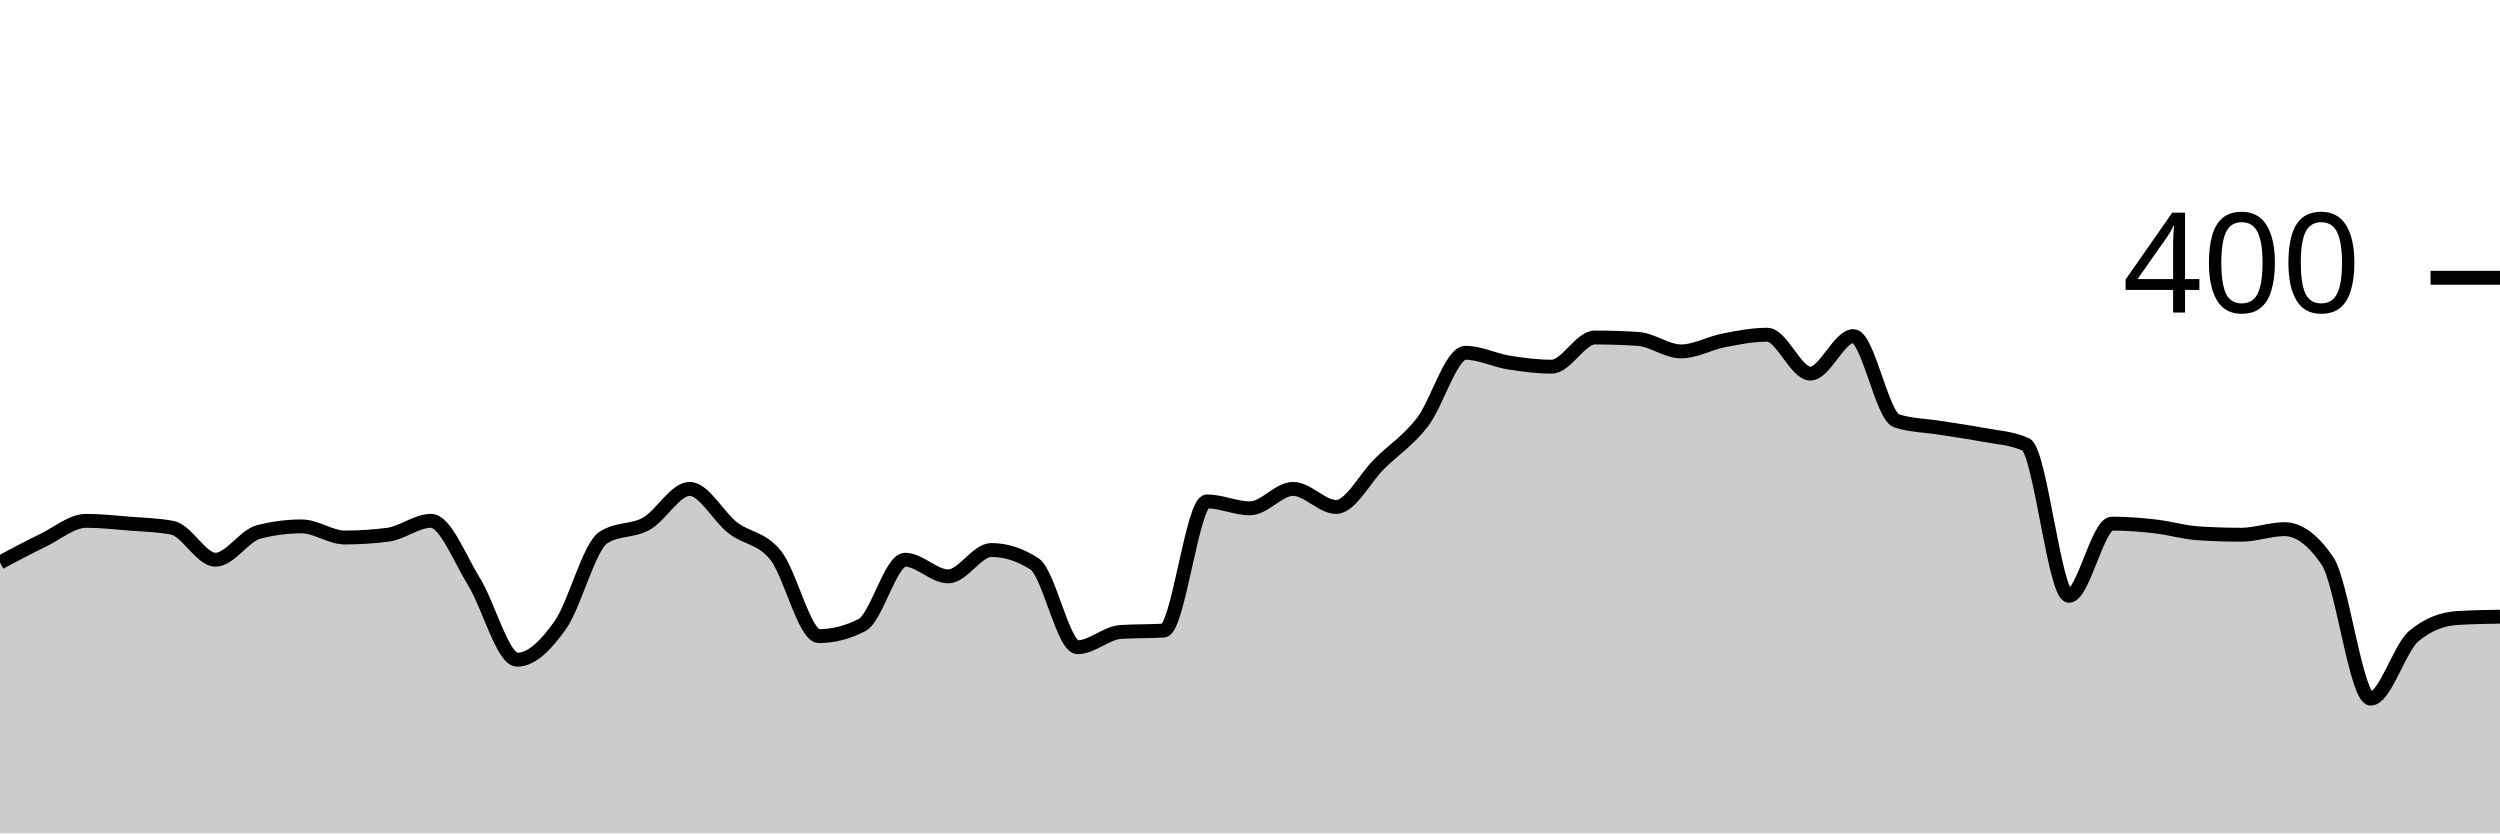
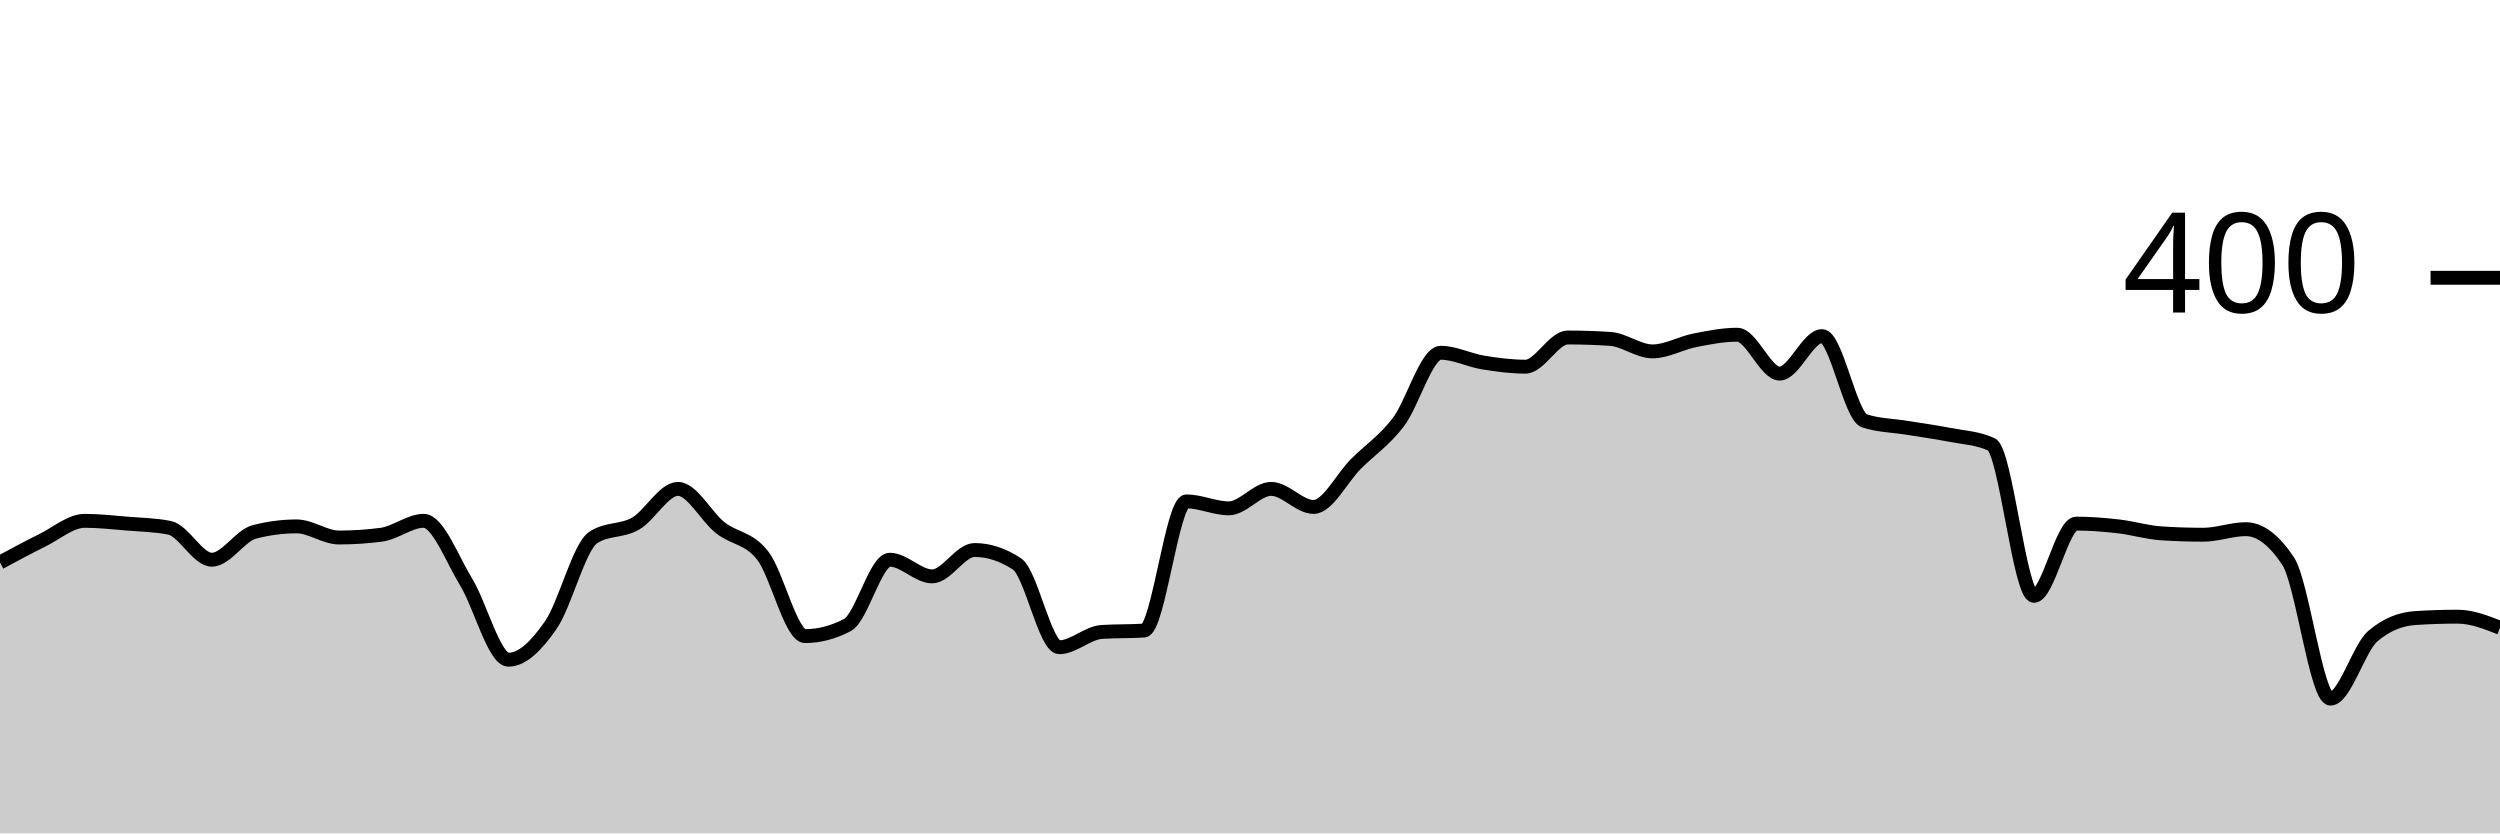
<svg xmlns="http://www.w3.org/2000/svg" viewBox="0 0 180 60">
  <g transform="translate(0,20)">
-     <path class="area" fill="rgba(0, 0, 0, 0.2)" d="M0,20.5C1.034,19.95,2.069,19.4,3.103,18.9C4.138,18.4,5.172,17.5,6.207,17.5C7.241,17.5,8.276,17.617,9.31,17.7C10.345,17.783,11.379,17.8,12.414,18C13.448,18.2,14.483,20.3,15.517,20.3C16.552,20.3,17.586,18.567,18.621,18.3C19.655,18.033,20.69,17.9,21.724,17.9C22.759,17.9,23.793,18.7,24.828,18.7C25.862,18.7,26.897,18.633,27.931,18.5C28.966,18.367,30,17.5,31.034,17.5C32.069,17.5,33.103,20.233,34.138,21.9C35.172,23.567,36.207,27.5,37.241,27.5C38.276,27.5,39.31,26.467,40.345,25C41.379,23.533,42.414,19.367,43.448,18.7C44.483,18.033,45.517,18.283,46.552,17.7C47.586,17.117,48.621,15.2,49.655,15.2C50.69,15.2,51.724,17.2,52.759,18C53.793,18.8,54.828,18.7,55.862,20C56.897,21.3,57.931,25.8,58.966,25.8C60,25.8,61.034,25.533,62.069,25C63.103,24.467,64.138,20.3,65.172,20.3C66.207,20.3,67.241,21.5,68.276,21.5C69.31,21.5,70.345,19.6,71.379,19.6C72.414,19.6,73.448,19.933,74.483,20.6C75.517,21.267,76.552,26.6,77.586,26.6C78.621,26.6,79.655,25.567,80.69,25.5C81.724,25.433,82.759,25.467,83.793,25.4C84.828,25.333,85.862,16.1,86.897,16.1C87.931,16.1,88.966,16.6,90,16.6C91.034,16.6,92.069,15.2,93.103,15.2C94.138,15.2,95.172,16.5,96.207,16.5C97.241,16.5,98.276,14.417,99.31,13.4C100.345,12.383,101.379,11.733,102.414,10.4C103.448,9.067,104.483,5.4,105.517,5.4C106.552,5.4,107.586,5.933,108.621,6.1C109.655,6.267,110.69,6.4,111.724,6.4C112.759,6.4,113.793,4.3,114.828,4.3C115.862,4.3,116.897,4.333,117.931,4.4C118.966,4.467,120,5.3,121.034,5.3C122.069,5.3,123.103,4.7,124.138,4.5C125.172,4.3,126.207,4.1,127.241,4.1C128.276,4.1,129.31,6.9,130.345,6.9C131.379,6.9,132.414,4.2,133.448,4.2C134.483,4.2,135.517,9.967,136.552,10.3C137.586,10.633,138.621,10.633,139.655,10.8C140.69,10.967,141.724,11.1,142.759,11.3C143.793,11.5,144.828,11.533,145.862,12C146.897,12.467,147.931,22.9,148.966,22.9C150,22.9,151.034,17.7,152.069,17.7C153.103,17.7,154.138,17.783,155.172,17.9C156.207,18.017,157.241,18.333,158.276,18.4C159.31,18.467,160.345,18.5,161.379,18.5C162.414,18.5,163.448,18.1,164.483,18.1C165.517,18.1,166.552,18.867,167.586,20.4C168.621,21.933,169.655,30.3,170.69,30.3C171.724,30.3,172.759,26.667,173.793,25.8C174.828,24.933,175.862,24.567,176.897,24.5C177.931,24.433,178.966,24.417,180,24.4L180,40C178.966,40,177.931,40,176.897,40C175.862,40,174.828,40,173.793,40C172.759,40,171.724,40,170.69,40C169.655,40,168.621,40,167.586,40C166.552,40,165.517,40,164.483,40C163.448,40,162.414,40,161.379,40C160.345,40,159.31,40,158.276,40C157.241,40,156.207,40,155.172,40C154.138,40,153.103,40,152.069,40C151.034,40,150,40,148.966,40C147.931,40,146.897,40,145.862,40C144.828,40,143.793,40,142.759,40C141.724,40,140.69,40,139.655,40C138.621,40,137.586,40,136.552,40C135.517,40,134.483,40,133.448,40C132.414,40,131.379,40,130.345,40C129.31,40,128.276,40,127.241,40C126.207,40,125.172,40,124.138,40C123.103,40,122.069,40,121.034,40C120,40,118.966,40,117.931,40C116.897,40,115.862,40,114.828,40C113.793,40,112.759,40,111.724,40C110.69,40,109.655,40,108.621,40C107.586,40,106.552,40,105.517,40C104.483,40,103.448,40,102.414,40C101.379,40,100.345,40,99.31,40C98.276,40,97.241,40,96.207,40C95.172,40,94.138,40,93.103,40C92.069,40,91.034,40,90,40C88.966,40,87.931,40,86.897,40C85.862,40,84.828,40,83.793,40C82.759,40,81.724,40,80.69,40C79.655,40,78.621,40,77.586,40C76.552,40,75.517,40,74.483,40C73.448,40,72.414,40,71.379,40C70.345,40,69.31,40,68.276,40C67.241,40,66.207,40,65.172,40C64.138,40,63.103,40,62.069,40C61.034,40,60,40,58.966,40C57.931,40,56.897,40,55.862,40C54.828,40,53.793,40,52.759,40C51.724,40,50.69,40,49.655,40C48.621,40,47.586,40,46.552,40C45.517,40,44.483,40,43.448,40C42.414,40,41.379,40,40.345,40C39.31,40,38.276,40,37.241,40C36.207,40,35.172,40,34.138,40C33.103,40,32.069,40,31.034,40C30,40,28.966,40,27.931,40C26.897,40,25.862,40,24.828,40C23.793,40,22.759,40,21.724,40C20.69,40,19.655,40,18.621,40C17.586,40,16.552,40,15.517,40C14.483,40,13.448,40,12.414,40C11.379,40,10.345,40,9.31,40C8.276,40,7.241,40,6.207,40C5.172,40,4.138,40,3.103,40C2.069,40,1.034,40,0,40Z" />
-     <path class="line" stroke="black" fill="none" d="M0,20.5C1.034,19.95,2.069,19.4,3.103,18.9C4.138,18.4,5.172,17.5,6.207,17.5C7.241,17.5,8.276,17.617,9.31,17.7C10.345,17.783,11.379,17.8,12.414,18C13.448,18.2,14.483,20.3,15.517,20.3C16.552,20.3,17.586,18.567,18.621,18.3C19.655,18.033,20.69,17.9,21.724,17.9C22.759,17.9,23.793,18.7,24.828,18.7C25.862,18.7,26.897,18.633,27.931,18.5C28.966,18.367,30,17.5,31.034,17.5C32.069,17.5,33.103,20.233,34.138,21.9C35.172,23.567,36.207,27.5,37.241,27.5C38.276,27.5,39.31,26.467,40.345,25C41.379,23.533,42.414,19.367,43.448,18.7C44.483,18.033,45.517,18.283,46.552,17.7C47.586,17.117,48.621,15.2,49.655,15.2C50.69,15.2,51.724,17.2,52.759,18C53.793,18.8,54.828,18.7,55.862,20C56.897,21.3,57.931,25.8,58.966,25.8C60,25.8,61.034,25.533,62.069,25C63.103,24.467,64.138,20.3,65.172,20.3C66.207,20.3,67.241,21.5,68.276,21.5C69.31,21.5,70.345,19.6,71.379,19.6C72.414,19.6,73.448,19.933,74.483,20.6C75.517,21.267,76.552,26.6,77.586,26.6C78.621,26.6,79.655,25.567,80.69,25.5C81.724,25.433,82.759,25.467,83.793,25.4C84.828,25.333,85.862,16.1,86.897,16.1C87.931,16.1,88.966,16.6,90,16.6C91.034,16.6,92.069,15.2,93.103,15.2C94.138,15.2,95.172,16.5,96.207,16.5C97.241,16.5,98.276,14.417,99.31,13.4C100.345,12.383,101.379,11.733,102.414,10.4C103.448,9.067,104.483,5.4,105.517,5.4C106.552,5.4,107.586,5.933,108.621,6.1C109.655,6.267,110.69,6.4,111.724,6.4C112.759,6.4,113.793,4.3,114.828,4.3C115.862,4.3,116.897,4.333,117.931,4.4C118.966,4.467,120,5.3,121.034,5.3C122.069,5.3,123.103,4.7,124.138,4.5C125.172,4.3,126.207,4.1,127.241,4.1C128.276,4.1,129.31,6.9,130.345,6.9C131.379,6.9,132.414,4.2,133.448,4.2C134.483,4.2,135.517,9.967,136.552,10.3C137.586,10.633,138.621,10.633,139.655,10.8C140.69,10.967,141.724,11.1,142.759,11.3C143.793,11.5,144.828,11.533,145.862,12C146.897,12.467,147.931,22.9,148.966,22.9C150,22.9,151.034,17.7,152.069,17.7C153.103,17.7,154.138,17.783,155.172,17.9C156.207,18.017,157.241,18.333,158.276,18.4C159.31,18.467,160.345,18.5,161.379,18.5C162.414,18.5,163.448,18.1,164.483,18.1C165.517,18.1,166.552,18.867,167.586,20.4C168.621,21.933,169.655,30.3,170.69,30.3C171.724,30.3,172.759,26.667,173.793,25.8C174.828,24.933,175.862,24.567,176.897,24.5C177.931,24.433,178.966,24.417,180,24.4" />
+     <path class="area" fill="rgba(0, 0, 0, 0.2)" d="M0,20.5C1.017,19.95,2.034,19.4,3.051,18.9C4.068,18.4,5.085,17.5,6.102,17.5C7.119,17.5,8.136,17.617,9.153,17.7C10.169,17.783,11.186,17.8,12.203,18C13.22,18.2,14.237,20.3,15.254,20.3C16.271,20.3,17.288,18.567,18.305,18.3C19.322,18.033,20.339,17.9,21.356,17.9C22.373,17.9,23.39,18.7,24.407,18.7C25.424,18.7,26.441,18.633,27.458,18.5C28.475,18.367,29.492,17.5,30.508,17.5C31.525,17.5,32.542,20.233,33.559,21.9C34.576,23.567,35.593,27.5,36.61,27.5C37.627,27.5,38.644,26.467,39.661,25C40.678,23.533,41.695,19.367,42.712,18.7C43.729,18.033,44.746,18.283,45.763,17.7C46.78,17.117,47.797,15.2,48.814,15.2C49.831,15.2,50.847,17.2,51.864,18C52.881,18.8,53.898,18.7,54.915,20C55.932,21.3,56.949,25.8,57.966,25.8C58.983,25.8,60,25.533,61.017,25C62.034,24.467,63.051,20.3,64.068,20.3C65.085,20.3,66.102,21.5,67.119,21.5C68.136,21.5,69.153,19.6,70.169,19.6C71.186,19.6,72.203,19.933,73.22,20.6C74.237,21.267,75.254,26.6,76.271,26.6C77.288,26.6,78.305,25.567,79.322,25.5C80.339,25.433,81.356,25.467,82.373,25.4C83.39,25.333,84.407,16.1,85.424,16.1C86.441,16.1,87.458,16.6,88.475,16.6C89.492,16.6,90.508,15.2,91.525,15.2C92.542,15.2,93.559,16.5,94.576,16.5C95.593,16.5,96.61,14.417,97.627,13.4C98.644,12.383,99.661,11.733,100.678,10.4C101.695,9.067,102.712,5.4,103.729,5.4C104.746,5.4,105.763,5.933,106.78,6.1C107.797,6.267,108.814,6.4,109.831,6.4C110.847,6.4,111.864,4.3,112.881,4.3C113.898,4.3,114.915,4.333,115.932,4.4C116.949,4.467,117.966,5.3,118.983,5.3C120,5.3,121.017,4.7,122.034,4.5C123.051,4.3,124.068,4.1,125.085,4.1C126.102,4.1,127.119,6.9,128.136,6.9C129.153,6.9,130.169,4.2,131.186,4.2C132.203,4.2,133.22,9.967,134.237,10.3C135.254,10.633,136.271,10.633,137.288,10.8C138.305,10.967,139.322,11.1,140.339,11.3C141.356,11.5,142.373,11.533,143.39,12C144.407,12.467,145.424,22.9,146.441,22.9C147.458,22.9,148.475,17.7,149.492,17.7C150.508,17.7,151.525,17.783,152.542,17.9C153.559,18.017,154.576,18.333,155.593,18.4C156.61,18.467,157.627,18.5,158.644,18.5C159.661,18.5,160.678,18.1,161.695,18.1C162.712,18.1,163.729,18.867,164.746,20.4C165.763,21.933,166.78,30.3,167.797,30.3C168.814,30.3,169.831,26.667,170.847,25.8C171.864,24.933,172.881,24.567,173.898,24.5C174.915,24.433,175.932,24.4,176.949,24.4C177.966,24.4,178.983,24.8,180,25.2L180,40C178.983,40,177.966,40,176.949,40C175.932,40,174.915,40,173.898,40C172.881,40,171.864,40,170.847,40C169.831,40,168.814,40,167.797,40C166.78,40,165.763,40,164.746,40C163.729,40,162.712,40,161.695,40C160.678,40,159.661,40,158.644,40C157.627,40,156.61,40,155.593,40C154.576,40,153.559,40,152.542,40C151.525,40,150.508,40,149.492,40C148.475,40,147.458,40,146.441,40C145.424,40,144.407,40,143.39,40C142.373,40,141.356,40,140.339,40C139.322,40,138.305,40,137.288,40C136.271,40,135.254,40,134.237,40C133.22,40,132.203,40,131.186,40C130.169,40,129.153,40,128.136,40C127.119,40,126.102,40,125.085,40C124.068,40,123.051,40,122.034,40C121.017,40,120,40,118.983,40C117.966,40,116.949,40,115.932,40C114.915,40,113.898,40,112.881,40C111.864,40,110.847,40,109.831,40C108.814,40,107.797,40,106.78,40C105.763,40,104.746,40,103.729,40C102.712,40,101.695,40,100.678,40C99.661,40,98.644,40,97.627,40C96.61,40,95.593,40,94.576,40C93.559,40,92.542,40,91.525,40C90.508,40,89.492,40,88.475,40C87.458,40,86.441,40,85.424,40C84.407,40,83.39,40,82.373,40C81.356,40,80.339,40,79.322,40C78.305,40,77.288,40,76.271,40C75.254,40,74.237,40,73.22,40C72.203,40,71.186,40,70.169,40C69.153,40,68.136,40,67.119,40C66.102,40,65.085,40,64.068,40C63.051,40,62.034,40,61.017,40C60,40,58.983,40,57.966,40C56.949,40,55.932,40,54.915,40C53.898,40,52.881,40,51.864,40C50.847,40,49.831,40,48.814,40C47.797,40,46.78,40,45.763,40C44.746,40,43.729,40,42.712,40C41.695,40,40.678,40,39.661,40C38.644,40,37.627,40,36.61,40C35.593,40,34.576,40,33.559,40C32.542,40,31.525,40,30.508,40C29.492,40,28.475,40,27.458,40C26.441,40,25.424,40,24.407,40C23.39,40,22.373,40,21.356,40C20.339,40,19.322,40,18.305,40C17.288,40,16.271,40,15.254,40C14.237,40,13.22,40,12.203,40C11.186,40,10.169,40,9.153,40C8.136,40,7.119,40,6.102,40C5.085,40,4.068,40,3.051,40C2.034,40,1.017,40,0,40Z" />
+     <path class="line" stroke="black" fill="none" d="M0,20.5C1.017,19.95,2.034,19.4,3.051,18.9C4.068,18.4,5.085,17.5,6.102,17.5C7.119,17.5,8.136,17.617,9.153,17.7C10.169,17.783,11.186,17.8,12.203,18C13.22,18.2,14.237,20.3,15.254,20.3C16.271,20.3,17.288,18.567,18.305,18.3C19.322,18.033,20.339,17.9,21.356,17.9C22.373,17.9,23.39,18.7,24.407,18.7C25.424,18.7,26.441,18.633,27.458,18.5C28.475,18.367,29.492,17.5,30.508,17.5C31.525,17.5,32.542,20.233,33.559,21.9C34.576,23.567,35.593,27.5,36.61,27.5C37.627,27.5,38.644,26.467,39.661,25C40.678,23.533,41.695,19.367,42.712,18.7C43.729,18.033,44.746,18.283,45.763,17.7C46.78,17.117,47.797,15.2,48.814,15.2C49.831,15.2,50.847,17.2,51.864,18C52.881,18.8,53.898,18.7,54.915,20C55.932,21.3,56.949,25.8,57.966,25.8C58.983,25.8,60,25.533,61.017,25C62.034,24.467,63.051,20.3,64.068,20.3C65.085,20.3,66.102,21.5,67.119,21.5C68.136,21.5,69.153,19.6,70.169,19.6C71.186,19.6,72.203,19.933,73.22,20.6C74.237,21.267,75.254,26.6,76.271,26.6C77.288,26.6,78.305,25.567,79.322,25.5C80.339,25.433,81.356,25.467,82.373,25.4C83.39,25.333,84.407,16.1,85.424,16.1C86.441,16.1,87.458,16.6,88.475,16.6C89.492,16.6,90.508,15.2,91.525,15.2C92.542,15.2,93.559,16.5,94.576,16.5C95.593,16.5,96.61,14.417,97.627,13.4C98.644,12.383,99.661,11.733,100.678,10.4C101.695,9.067,102.712,5.4,103.729,5.4C104.746,5.4,105.763,5.933,106.78,6.1C107.797,6.267,108.814,6.4,109.831,6.4C110.847,6.4,111.864,4.3,112.881,4.3C113.898,4.3,114.915,4.333,115.932,4.4C116.949,4.467,117.966,5.3,118.983,5.3C120,5.3,121.017,4.7,122.034,4.5C123.051,4.3,124.068,4.1,125.085,4.1C126.102,4.1,127.119,6.9,128.136,6.9C129.153,6.9,130.169,4.2,131.186,4.2C132.203,4.2,133.22,9.967,134.237,10.3C135.254,10.633,136.271,10.633,137.288,10.8C138.305,10.967,139.322,11.1,140.339,11.3C141.356,11.5,142.373,11.533,143.39,12C144.407,12.467,145.424,22.9,146.441,22.9C147.458,22.9,148.475,17.7,149.492,17.7C150.508,17.7,151.525,17.783,152.542,17.9C153.559,18.017,154.576,18.333,155.593,18.4C156.61,18.467,157.627,18.5,158.644,18.5C159.661,18.5,160.678,18.1,161.695,18.1C162.712,18.1,163.729,18.867,164.746,20.4C165.763,21.933,166.78,30.3,167.797,30.3C168.814,30.3,169.831,26.667,170.847,25.8C171.864,24.933,172.881,24.567,173.898,24.5C174.915,24.433,175.932,24.4,176.949,24.4C177.966,24.4,178.983,24.8,180,25.2" />
    <path class="axis-ceiling" stroke-width="1" stroke="black" fill="none" d="M175,0L180,0" />
    <text class="axis-ceiling-label" font-family="sans-serif" text-anchor="end" font-size="10px" x="170" y="2.5">400</text>
  </g>
</svg>
